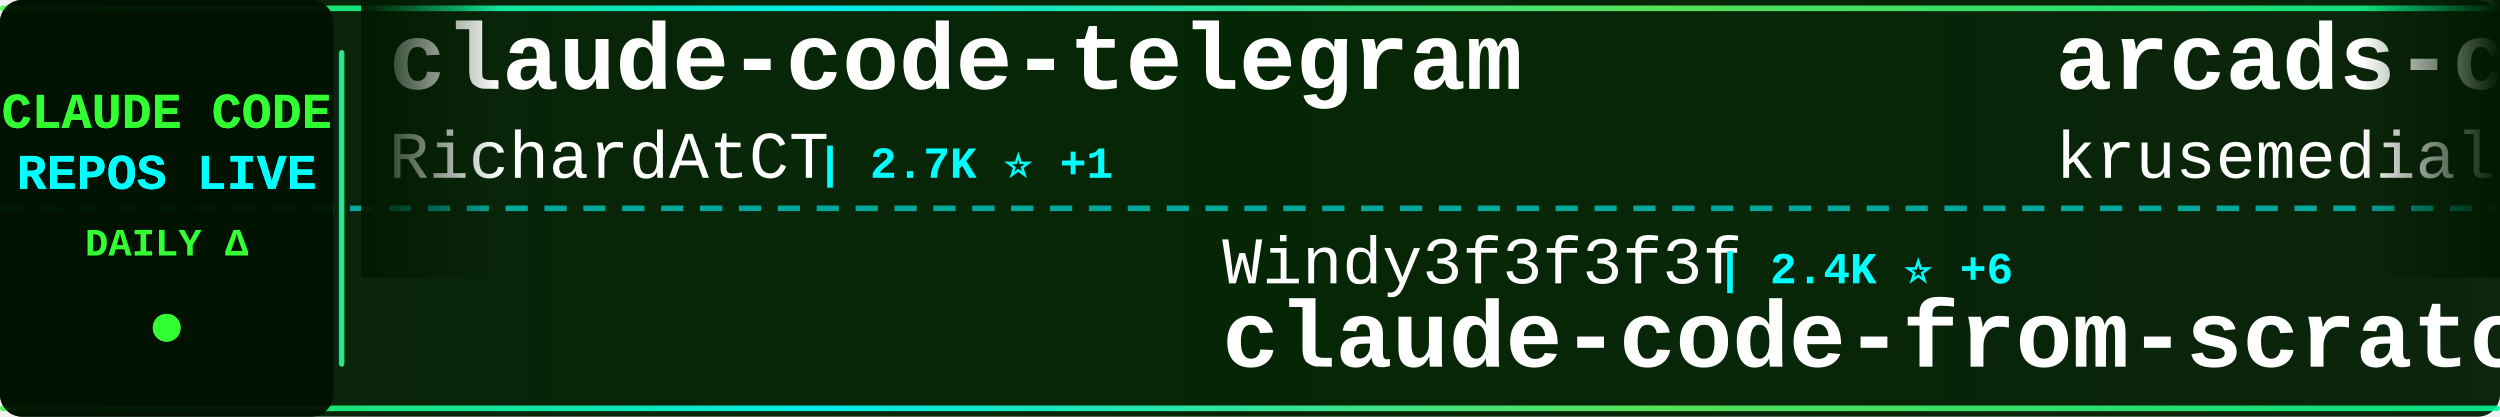
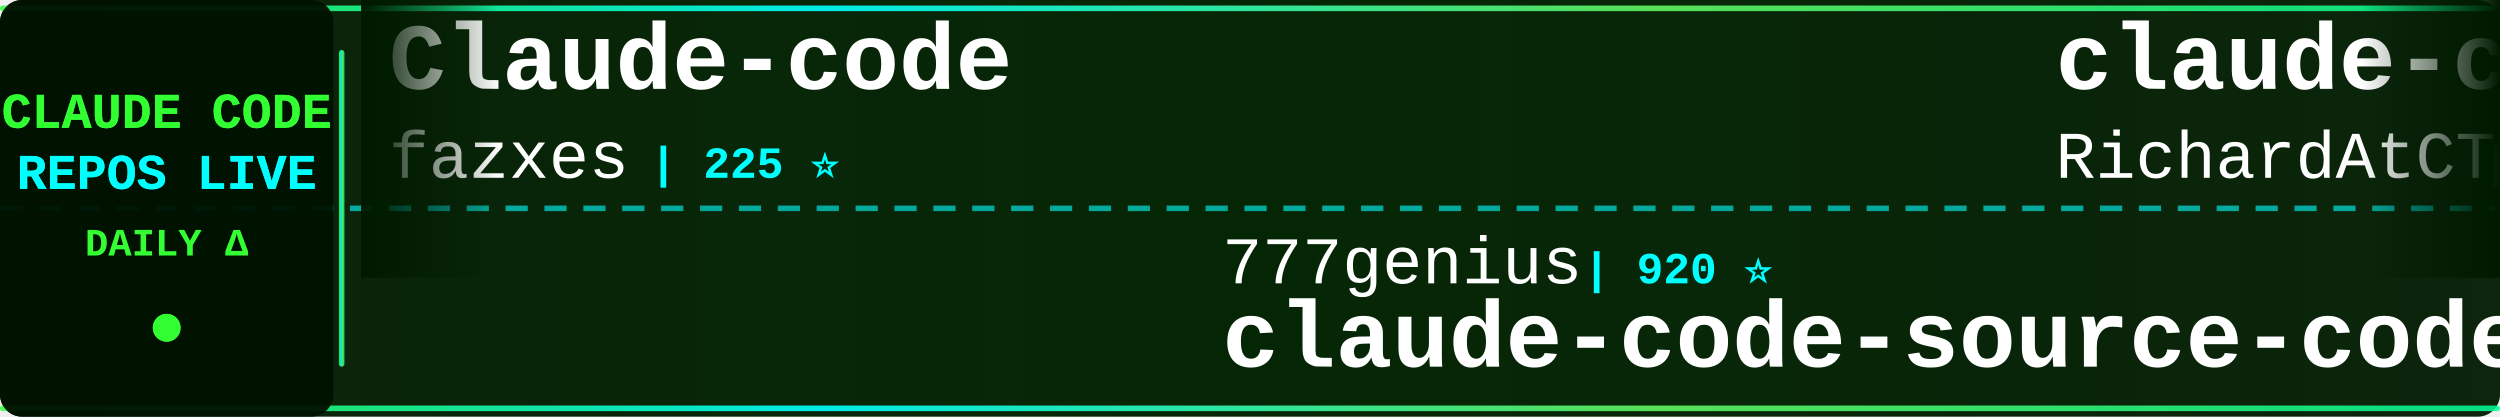
<svg xmlns="http://www.w3.org/2000/svg" width="900" height="150">
  <defs>
    <linearGradient id="tickerBg" x1="0%" y1="0%" x2="100%" y2="0%">
      <stop offset="0%" style="stop-color:#001a00;stop-opacity:0.95" />
      <stop offset="50%" style="stop-color:#002200;stop-opacity:0.98" />
      <stop offset="100%" style="stop-color:#001a00;stop-opacity:0.95" />
    </linearGradient>
    <linearGradient id="borderGrad" x1="0%" y1="0%" x2="100%" y2="0%">
      <stop offset="0%" style="stop-color:#33ff33;stop-opacity:0.85">
        <animate attributeName="stop-opacity" values="0.85;1;0.85" dur="2s" repeatCount="indefinite" />
      </stop>
      <stop offset="33%" style="stop-color:#00ffff;stop-opacity:0.9">
        <animate attributeName="stop-opacity" values="0.9;1;0.9" dur="2.2s" repeatCount="indefinite" />
      </stop>
      <stop offset="66%" style="stop-color:#66ff66;stop-opacity:0.85">
        <animate attributeName="stop-opacity" values="0.85;1;0.85" dur="1.8s" repeatCount="indefinite" />
      </stop>
      <stop offset="100%" style="stop-color:#00ff99;stop-opacity:0.85">
        <animate attributeName="stop-opacity" values="0.85;1;0.85" dur="2s" repeatCount="indefinite" />
      </stop>
    </linearGradient>
    <filter id="textGlow">
      <feGaussianBlur stdDeviation="0.1" result="coloredBlur" />
      <feMerge>
        <feMergeNode in="coloredBlur" />
        <feMergeNode in="SourceGraphic" />
      </feMerge>
    </filter>
    <filter id="metricGlow">
      <feGaussianBlur stdDeviation="0.2" result="coloredBlur" />
      <feMerge>
        <feMergeNode in="coloredBlur" />
        <feMergeNode in="SourceGraphic" />
      </feMerge>
    </filter>
    <linearGradient id="leftFade" x1="0%" y1="0%" x2="100%" y2="0%">
      <stop offset="0%" style="stop-color:#001a00;stop-opacity:1" />
      <stop offset="100%" style="stop-color:#001a00;stop-opacity:0" />
    </linearGradient>
    <linearGradient id="rightFade" x1="0%" y1="0%" x2="100%" y2="0%">
      <stop offset="0%" style="stop-color:#001a00;stop-opacity:0" />
      <stop offset="100%" style="stop-color:#001a00;stop-opacity:1" />
    </linearGradient>
  </defs>
  <rect width="900" height="150" fill="url(#tickerBg)" rx="8" />
  <rect x="0" y="2" width="900" height="2" fill="url(#borderGrad)" rx="1" />
  <rect x="0" y="146" width="900" height="2" fill="url(#borderGrad)" rx="1" />
  <line x1="0" y1="75" x2="900" y2="75" stroke="#00ffff" stroke-width="2" stroke-dasharray="8 6" opacity="0.6" />
  <rect x="0" y="0" width="120" height="150" fill="#001100" opacity="0.95" rx="8" />
  <text x="60" y="46" font-family="'Courier New', monospace" font-size="18" font-weight="bold" fill="#33ff33" text-anchor="middle" filter="url(#textGlow)">
    CLAUDE CODE
  </text>
  <text x="60" y="68" font-family="'Courier New', monospace" font-size="18" font-weight="bold" fill="#00ffff" text-anchor="middle" filter="url(#textGlow)">
    REPOS LIVE
  </text>
  <text x="60" y="92" font-family="'Courier New', monospace" font-size="14" font-weight="bold" fill="#33ff33" text-anchor="middle">
    DAILY Δ
  </text>
  <circle cx="60" cy="118" r="5" fill="#33ff33" filter="url(#metricGlow)">
    <animate attributeName="r" values="4;6;4" dur="1.5s" repeatCount="indefinite" />
    <animate attributeName="opacity" values="0.6;1;0.6" dur="1.5s" repeatCount="indefinite" />
  </circle>
  <rect x="122" y="18" width="2" height="114" fill="url(#borderGrad)" rx="1" />
  <clipPath id="tickerClip">
    <rect x="130" y="0" width="770" height="150" />
  </clipPath>
  <g clip-path="url(#tickerClip)">
    <g id="tickerItems">
      <animateTransform attributeName="transform" attributeType="XML" type="translate" from="0 0" to="-3000 0" dur="54s" repeatCount="indefinite" />
      <g transform="translate(0, 0)">
+         <text x="140" y="32" font-family="'Courier New', monospace" font-size="34" font-weight="bold" fill="#ffffff">Claude-code</text>
+         <text x="140" y="64" font-family="'Courier New', monospace" font-size="24" font-weight="normal" fill="#ffffff" opacity="1.0">fazxes</text>
+         <text x="234" y="64" font-family="'Courier New', monospace" font-size="16" font-weight="bold" fill="#00ffff"> | 225 ⭐</text>
+       </g>
+       <g transform="translate(300, 0)">
+         <text x="140" y="102" font-family="'Courier New', monospace" font-size="24" font-weight="normal" fill="#ffffff" opacity="1.0">777genius</text>
+         <text x="270" y="102" font-family="'Courier New', monospace" font-size="16" font-weight="bold" fill="#00ffff"> | 920 ⭐</text>
+         <text x="140" y="132" font-family="'Courier New', monospace" font-size="34" font-weight="bold" fill="#ffffff">claude-code-source-code</text>
+       </g>
+       <g transform="translate(600, 0)">
        <text x="140" y="32" font-family="'Courier New', monospace" font-size="34" font-weight="bold" fill="#ffffff">claude-code-telegram</text>
        <text x="140" y="64" font-family="'Courier New', monospace" font-size="24" font-weight="normal" fill="#ffffff" opacity="1.0">RichardAtCT</text>
        <text x="294" y="64" font-family="'Courier New', monospace" font-size="16" font-weight="bold" fill="#00ffff"> | 2.7K ⭐ +1</text>
      </g>
-       <g transform="translate(300, 0)">
-         <text x="140" y="102" font-family="'Courier New', monospace" font-size="24" font-weight="normal" fill="#ffffff" opacity="1.0">Windy3f3f3f3f</text>
-         <text x="318" y="102" font-family="'Courier New', monospace" font-size="16" font-weight="bold" fill="#00ffff"> | 2.4K ⭐ +6</text>
-         <text x="140" y="132" font-family="'Courier New', monospace" font-size="34" font-weight="bold" fill="#ffffff">claude-code-from-scratch</text>
-       </g>
-       <g transform="translate(600, 0)">
-         <text x="140" y="32" font-family="'Courier New', monospace" font-size="34" font-weight="bold" fill="#ffffff">arcads-claude-code</text>
-         <text x="140" y="64" font-family="'Courier New', monospace" font-size="24" font-weight="normal" fill="#ffffff" opacity="1.0">krusemediallc</text>
-         <text x="318" y="64" font-family="'Courier New', monospace" font-size="16" font-weight="bold" fill="#00ffff"> | 1.0K ⭐ +2</text>
-       </g>
      <g transform="translate(900, 0)">
-         <text x="140" y="102" font-family="'Courier New', monospace" font-size="24" font-weight="normal" fill="#ffffff" opacity="1.0">Pimzino</text>
-         <text x="246" y="102" font-family="'Courier New', monospace" font-size="16" font-weight="bold" fill="#00ffff"> | 3.8K ⭐</text>
-         <text x="140" y="132" font-family="'Courier New', monospace" font-size="34" font-weight="bold" fill="#ffffff">claude-code-spec-workflo...</text>
+         <text x="140" y="102" font-family="'Courier New', monospace" font-size="24" font-weight="normal" fill="#ffffff" opacity="1.0">LING71671</text>
+         <text x="270" y="102" font-family="'Courier New', monospace" font-size="16" font-weight="bold" fill="#00ffff"> | 925 ⭐ +1</text>
+         <text x="140" y="132" font-family="'Courier New', monospace" font-size="34" font-weight="bold" fill="#ffffff">Open-ClaudeCode</text>
      </g>
      <g transform="translate(1200, 0)">
-         <text x="140" y="32" font-family="'Courier New', monospace" font-size="34" font-weight="bold" fill="#ffffff">awesome-claude-code-tool...</text>
-         <text x="140" y="64" font-family="'Courier New', monospace" font-size="24" font-weight="normal" fill="#ffffff" opacity="1.0">rohitg00</text>
-         <text x="258" y="64" font-family="'Courier New', monospace" font-size="16" font-weight="bold" fill="#00ffff"> | 2.4K ⭐ +8</text>
+         <text x="140" y="32" font-family="'Courier New', monospace" font-size="34" font-weight="bold" fill="#ffffff">claude-code-guide</text>
+         <text x="140" y="64" font-family="'Courier New', monospace" font-size="24" font-weight="normal" fill="#ffffff" opacity="1.0">zebbern</text>
+         <text x="246" y="64" font-family="'Courier New', monospace" font-size="16" font-weight="bold" fill="#00ffff"> | 4.4K ⭐ +2</text>
      </g>
      <g transform="translate(1500, 0)">
-         <text x="140" y="102" font-family="'Courier New', monospace" font-size="24" font-weight="normal" fill="#ffffff" opacity="1.0">fazxes</text>
-         <text x="234" y="102" font-family="'Courier New', monospace" font-size="16" font-weight="bold" fill="#00ffff"> | 225 ⭐</text>
-         <text x="140" y="132" font-family="'Courier New', monospace" font-size="34" font-weight="bold" fill="#ffffff">Claude-code</text>
+         <text x="140" y="102" font-family="'Courier New', monospace" font-size="24" font-weight="normal" fill="#ffffff" opacity="1.0">wanshuiyin</text>
+         <text x="282" y="102" font-family="'Courier New', monospace" font-size="16" font-weight="bold" fill="#00ffff"> | 13.7K ⭐ +43</text>
+         <text x="140" y="132" font-family="'Courier New', monospace" font-size="34" font-weight="bold" fill="#ffffff">Auto-claude-code-researc...</text>
      </g>
      <g transform="translate(1800, 0)">
-         <text x="140" y="32" font-family="'Courier New', monospace" font-size="34" font-weight="bold" fill="#ffffff">claude-code-guide</text>
-         <text x="140" y="64" font-family="'Courier New', monospace" font-size="24" font-weight="normal" fill="#ffffff" opacity="1.0">zebbern</text>
-         <text x="246" y="64" font-family="'Courier New', monospace" font-size="16" font-weight="bold" fill="#00ffff"> | 4.4K ⭐ +3</text>
+         <text x="140" y="32" font-family="'Courier New', monospace" font-size="34" font-weight="bold" fill="#ffffff">skills</text>
+         <text x="140" y="64" font-family="'Courier New', monospace" font-size="24" font-weight="normal" fill="#ffffff" opacity="1.0">anthropics</text>
+         <text x="282" y="64" font-family="'Courier New', monospace" font-size="16" font-weight="bold" fill="#00ffff"> | 163.2K ⭐ +264</text>
      </g>
      <g transform="translate(2100, 0)">
-         <text x="140" y="102" font-family="'Courier New', monospace" font-size="24" font-weight="normal" fill="#ffffff" opacity="1.0">disler</text>
-         <text x="234" y="102" font-family="'Courier New', monospace" font-size="16" font-weight="bold" fill="#00ffff"> | 1.5K ⭐ +10</text>
-         <text x="140" y="132" font-family="'Courier New', monospace" font-size="34" font-weight="bold" fill="#ffffff">pi-vs-claude-code</text>
+         <text x="140" y="102" font-family="'Courier New', monospace" font-size="24" font-weight="normal" fill="#ffffff" opacity="1.0">shanraisshan</text>
+         <text x="306" y="102" font-family="'Courier New', monospace" font-size="16" font-weight="bold" fill="#00ffff"> | 63.2K ⭐ +81</text>
+         <text x="140" y="132" font-family="'Courier New', monospace" font-size="34" font-weight="bold" fill="#ffffff">claude-code-best-practic...</text>
      </g>
      <g transform="translate(2400, 0)">
-         <text x="140" y="32" font-family="'Courier New', monospace" font-size="34" font-weight="bold" fill="#ffffff">Claude-Code</text>
-         <text x="140" y="64" font-family="'Courier New', monospace" font-size="24" font-weight="normal" fill="#ffffff" opacity="1.0">OrcaWhisper</text>
-         <text x="294" y="64" font-family="'Courier New', monospace" font-size="16" font-weight="bold" fill="#00ffff"> | 86 ⭐</text>
+         <text x="140" y="32" font-family="'Courier New', monospace" font-size="34" font-weight="bold" fill="#ffffff">claude-code-harness</text>
+         <text x="140" y="64" font-family="'Courier New', monospace" font-size="24" font-weight="normal" fill="#ffffff" opacity="1.0">Chachamaru127</text>
+         <text x="318" y="64" font-family="'Courier New', monospace" font-size="16" font-weight="bold" fill="#00ffff"> | 3.0K ⭐ +5</text>
      </g>
      <g transform="translate(2700, 0)">
-         <text x="140" y="102" font-family="'Courier New', monospace" font-size="24" font-weight="normal" fill="#ffffff" opacity="1.0">ghuntley</text>
-         <text x="258" y="102" font-family="'Courier New', monospace" font-size="16" font-weight="bold" fill="#00ffff"> | 986 ⭐</text>
-         <text x="140" y="132" font-family="'Courier New', monospace" font-size="34" font-weight="bold" fill="#ffffff">claude-code-source-code-...</text>
+         <text x="140" y="102" font-family="'Courier New', monospace" font-size="24" font-weight="normal" fill="#ffffff" opacity="1.0">guanshan</text>
+         <text x="258" y="102" font-family="'Courier New', monospace" font-size="16" font-weight="bold" fill="#00ffff"> | 61 ⭐</text>
+         <text x="140" y="132" font-family="'Courier New', monospace" font-size="34" font-weight="bold" fill="#ffffff">ClaudeCode</text>
      </g>
      <g transform="translate(3000, 0)">
+         <text x="140" y="32" font-family="'Courier New', monospace" font-size="34" font-weight="bold" fill="#ffffff">Claude-code</text>
+         <text x="140" y="64" font-family="'Courier New', monospace" font-size="24" font-weight="normal" fill="#ffffff" opacity="1.0">fazxes</text>
+         <text x="234" y="64" font-family="'Courier New', monospace" font-size="16" font-weight="bold" fill="#00ffff"> | 225 ⭐</text>
+       </g>
+       <g transform="translate(3300, 0)">
+         <text x="140" y="102" font-family="'Courier New', monospace" font-size="24" font-weight="normal" fill="#ffffff" opacity="1.0">777genius</text>
+         <text x="270" y="102" font-family="'Courier New', monospace" font-size="16" font-weight="bold" fill="#00ffff"> | 920 ⭐</text>
+         <text x="140" y="132" font-family="'Courier New', monospace" font-size="34" font-weight="bold" fill="#ffffff">claude-code-source-code</text>
+       </g>
+       <g transform="translate(3600, 0)">
        <text x="140" y="32" font-family="'Courier New', monospace" font-size="34" font-weight="bold" fill="#ffffff">claude-code-telegram</text>
        <text x="140" y="64" font-family="'Courier New', monospace" font-size="24" font-weight="normal" fill="#ffffff" opacity="1.0">RichardAtCT</text>
        <text x="294" y="64" font-family="'Courier New', monospace" font-size="16" font-weight="bold" fill="#00ffff"> | 2.7K ⭐ +1</text>
      </g>
-       <g transform="translate(3300, 0)">
-         <text x="140" y="102" font-family="'Courier New', monospace" font-size="24" font-weight="normal" fill="#ffffff" opacity="1.0">Windy3f3f3f3f</text>
-         <text x="318" y="102" font-family="'Courier New', monospace" font-size="16" font-weight="bold" fill="#00ffff"> | 2.4K ⭐ +6</text>
-         <text x="140" y="132" font-family="'Courier New', monospace" font-size="34" font-weight="bold" fill="#ffffff">claude-code-from-scratch</text>
-       </g>
-       <g transform="translate(3600, 0)">
-         <text x="140" y="32" font-family="'Courier New', monospace" font-size="34" font-weight="bold" fill="#ffffff">arcads-claude-code</text>
-         <text x="140" y="64" font-family="'Courier New', monospace" font-size="24" font-weight="normal" fill="#ffffff" opacity="1.0">krusemediallc</text>
-         <text x="318" y="64" font-family="'Courier New', monospace" font-size="16" font-weight="bold" fill="#00ffff"> | 1.0K ⭐ +2</text>
-       </g>
      <g transform="translate(3900, 0)">
-         <text x="140" y="102" font-family="'Courier New', monospace" font-size="24" font-weight="normal" fill="#ffffff" opacity="1.0">Pimzino</text>
-         <text x="246" y="102" font-family="'Courier New', monospace" font-size="16" font-weight="bold" fill="#00ffff"> | 3.8K ⭐</text>
-         <text x="140" y="132" font-family="'Courier New', monospace" font-size="34" font-weight="bold" fill="#ffffff">claude-code-spec-workflo...</text>
+         <text x="140" y="102" font-family="'Courier New', monospace" font-size="24" font-weight="normal" fill="#ffffff" opacity="1.0">LING71671</text>
+         <text x="270" y="102" font-family="'Courier New', monospace" font-size="16" font-weight="bold" fill="#00ffff"> | 925 ⭐ +1</text>
+         <text x="140" y="132" font-family="'Courier New', monospace" font-size="34" font-weight="bold" fill="#ffffff">Open-ClaudeCode</text>
      </g>
    </g>
  </g>
  <rect x="130" y="0" width="50" height="100" fill="url(#leftFade)" />
  <rect x="850" y="0" width="50" height="100" fill="url(#rightFade)" />
</svg>
